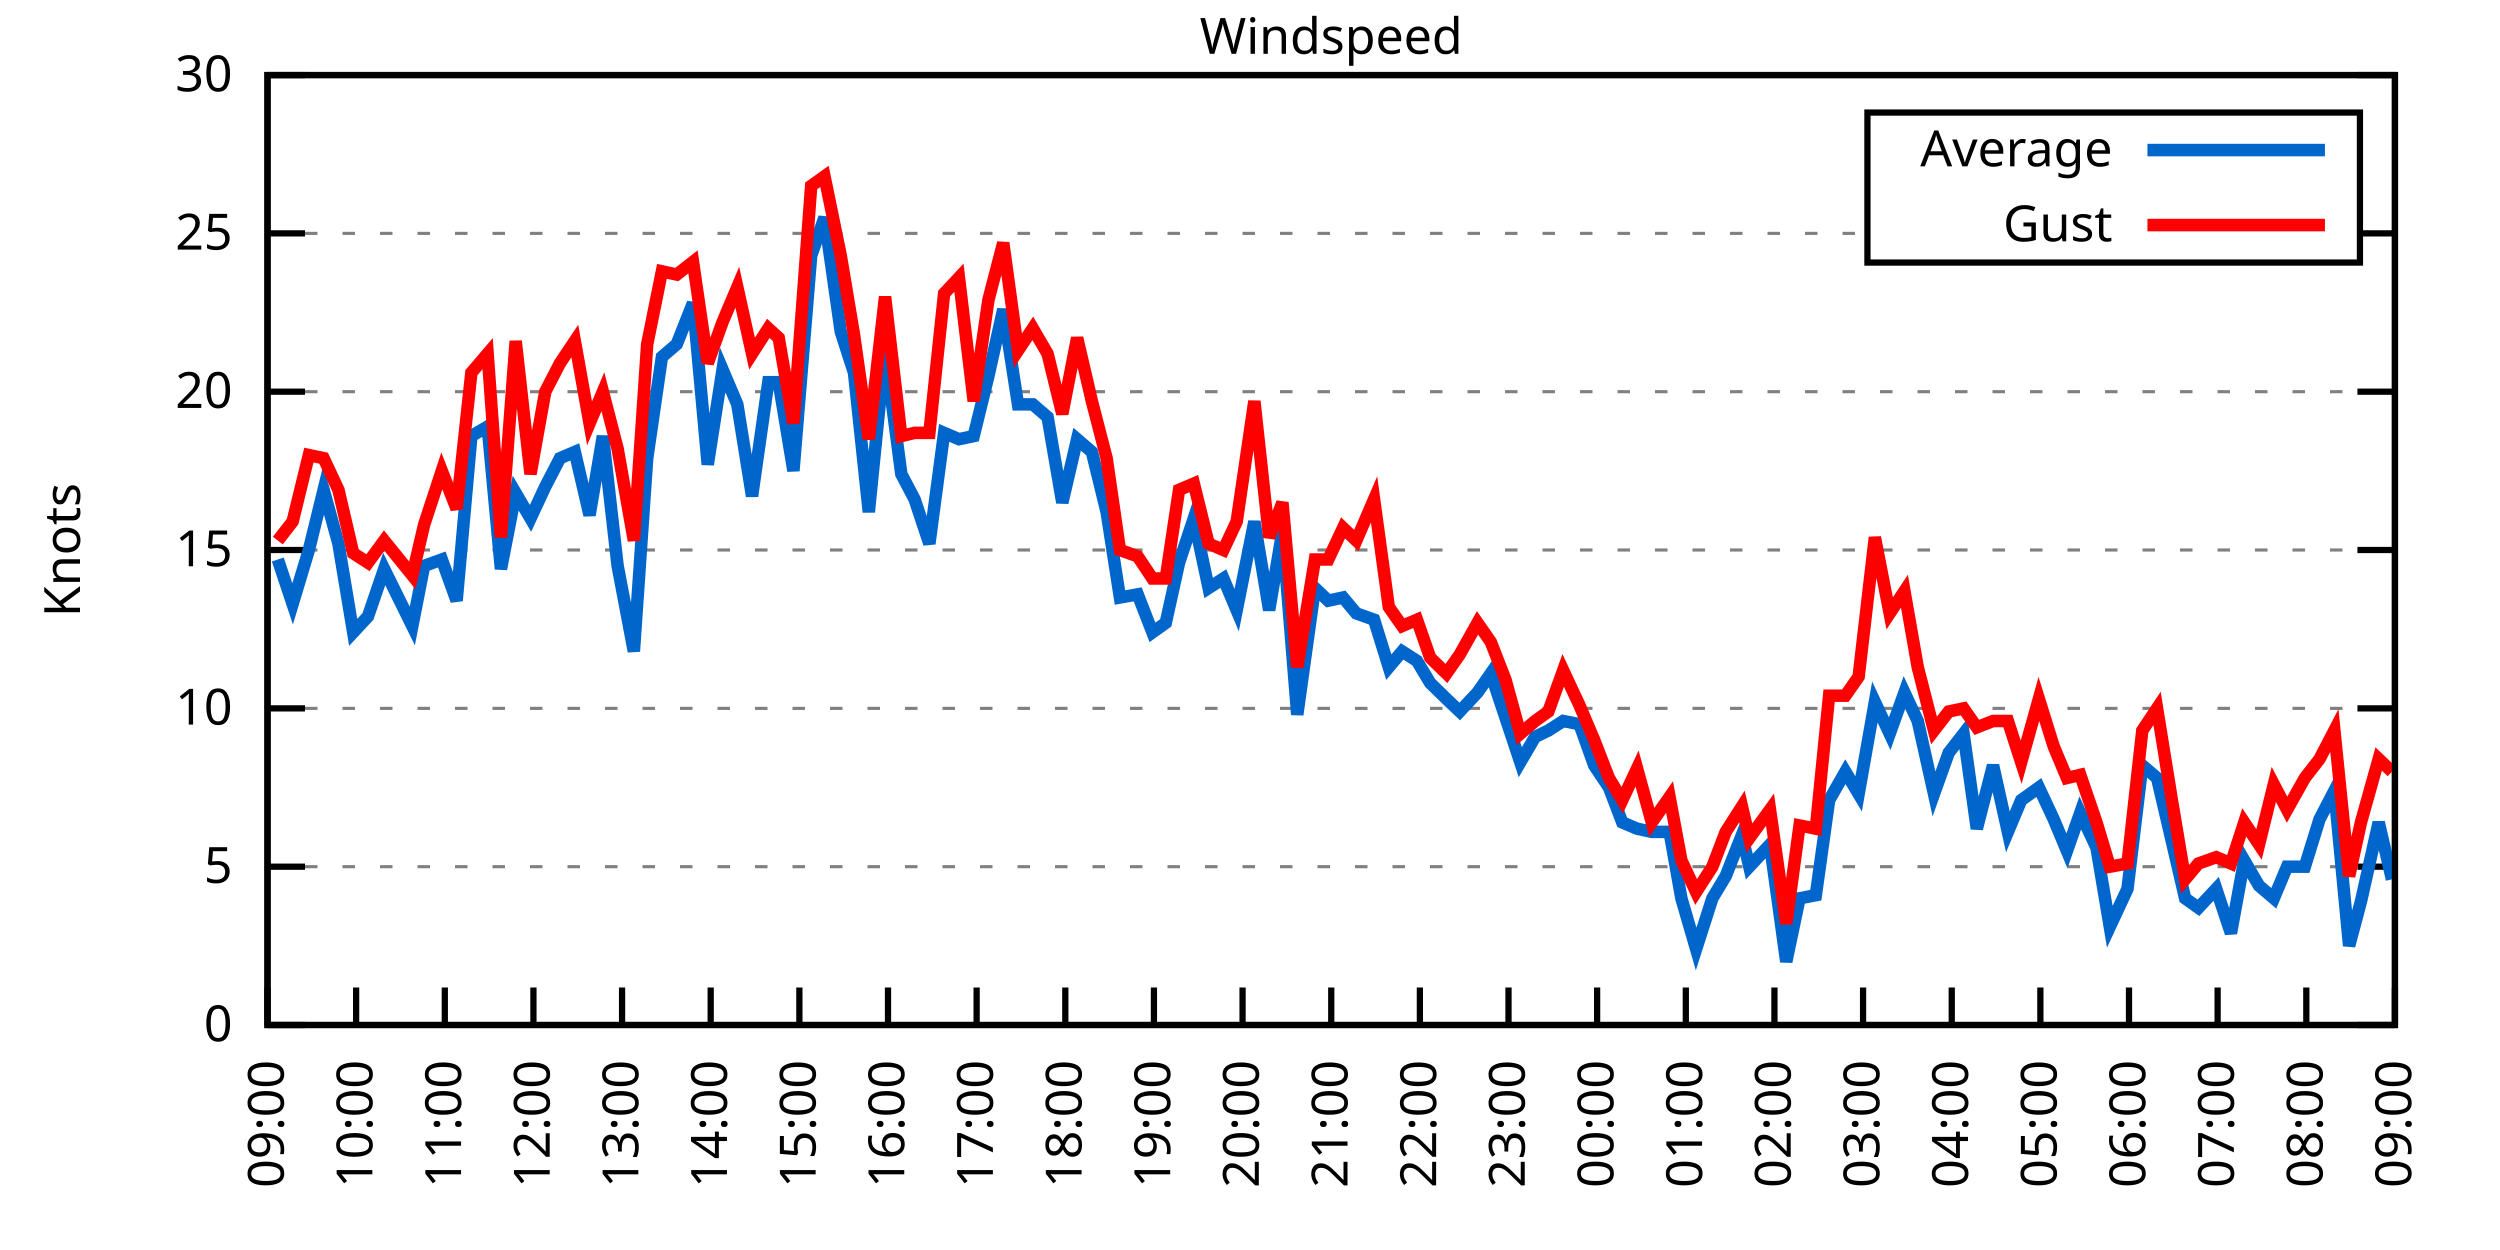
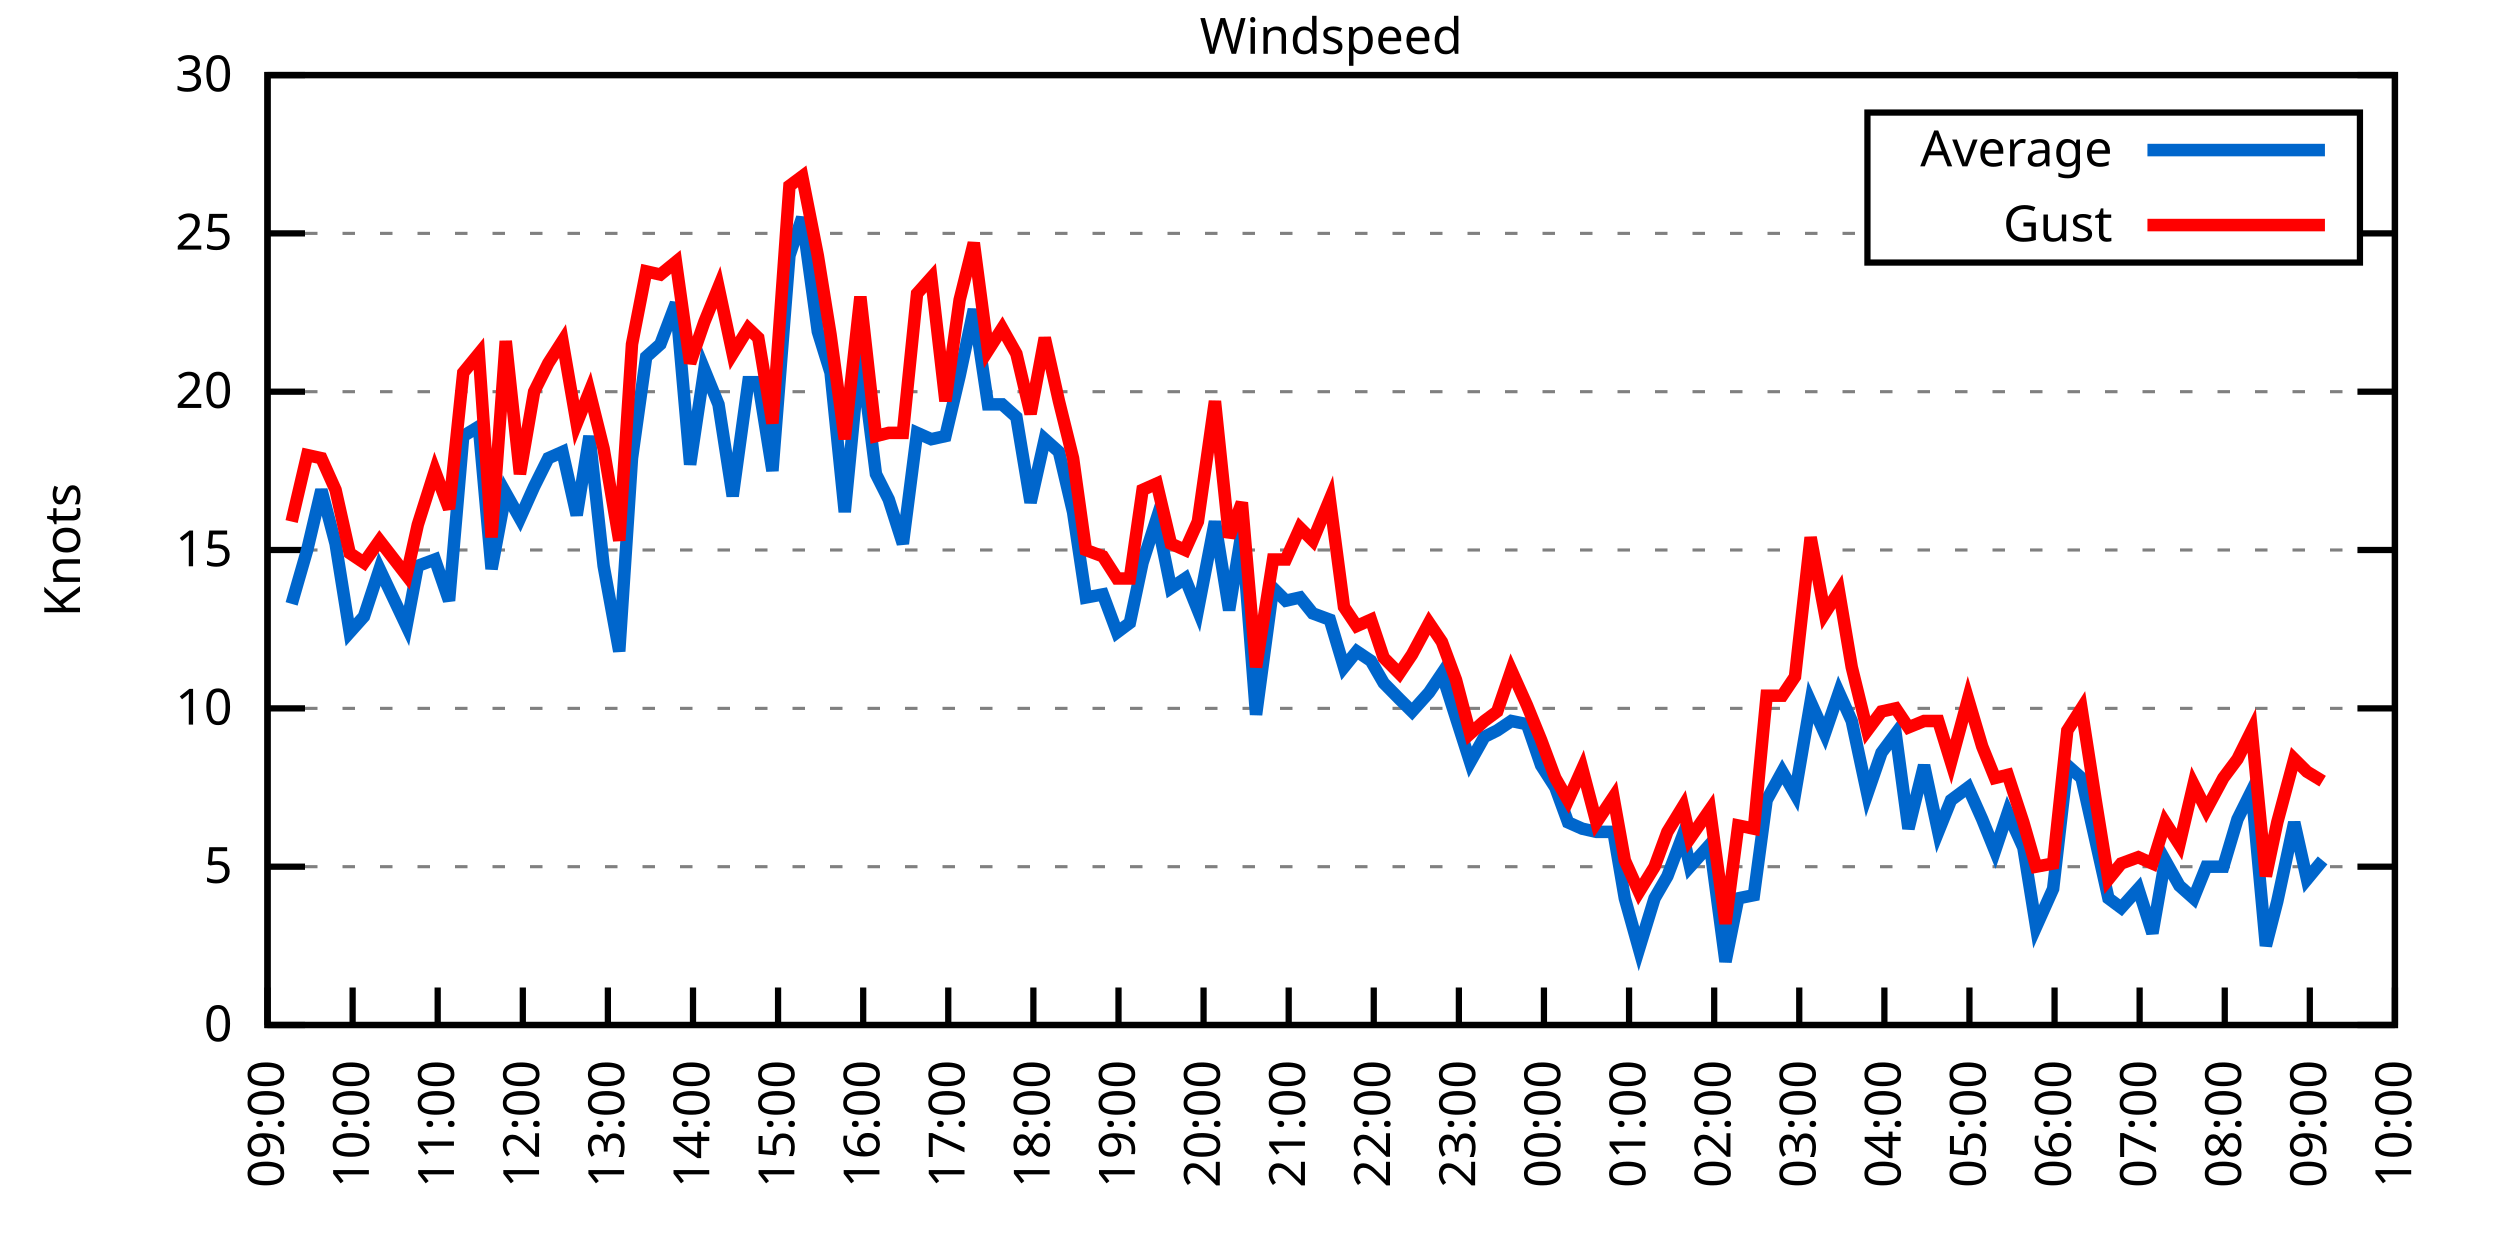
<svg xmlns="http://www.w3.org/2000/svg" xmlns:xlink="http://www.w3.org/1999/xlink" width="400" height="200" viewBox="0 0 400 200">
  <g id="gnuplot_canvas">
    <rect x="0" y="0" width="400" height="200" fill="none" />
    <defs>
      <circle id="gpDot" r="0.5" stroke-width="0.5" stroke="currentColor" />
      <path id="gpPt0" stroke-width="0.333" stroke="currentColor" d="M-1,0 h2 M0,-1 v2" />
      <path id="gpPt1" stroke-width="0.333" stroke="currentColor" d="M-1,-1 L1,1 M1,-1 L-1,1" />
      <path id="gpPt2" stroke-width="0.333" stroke="currentColor" d="M-1,0 L1,0 M0,-1 L0,1 M-1,-1 L1,1 M-1,1 L1,-1" />
      <rect id="gpPt3" stroke-width="0.333" stroke="currentColor" x="-1" y="-1" width="2" height="2" />
      <rect id="gpPt4" stroke-width="0.333" stroke="currentColor" fill="currentColor" x="-1" y="-1" width="2" height="2" />
      <circle id="gpPt5" stroke-width="0.333" stroke="currentColor" cx="0" cy="0" r="1" />
      <use xlink:href="#gpPt5" id="gpPt6" fill="currentColor" stroke="none" />
      <path id="gpPt7" stroke-width="0.333" stroke="currentColor" d="M0,-1.33 L-1.33,0.67 L1.33,0.67 z" />
      <use xlink:href="#gpPt7" id="gpPt8" fill="currentColor" stroke="none" />
      <use xlink:href="#gpPt7" id="gpPt9" stroke="currentColor" transform="rotate(180)" />
      <use xlink:href="#gpPt9" id="gpPt10" fill="currentColor" stroke="none" />
      <use xlink:href="#gpPt3" id="gpPt11" stroke="currentColor" transform="rotate(45)" />
      <use xlink:href="#gpPt11" id="gpPt12" fill="currentColor" stroke="none" />
      <path id="gpPt13" stroke-width="0.333" stroke="currentColor" d="M0,1.330 L1.265,0.411 L0.782,-1.067 L-0.782,-1.076 L-1.265,0.411 z" />
      <use xlink:href="#gpPt13" id="gpPt14" fill="currentColor" stroke="none" />
      <filter id="textbox" filterUnits="objectBoundingBox" x="0" y="0" height="1" width="1">
        <feFlood flood-color="white" flood-opacity="1" result="bgnd" />
        <feComposite in="SourceGraphic" in2="bgnd" operator="atop" />
      </filter>
      <filter id="greybox" filterUnits="objectBoundingBox" x="0" y="0" height="1" width="1">
        <feFlood flood-color="lightgrey" flood-opacity="1" result="grey" />
        <feComposite in="SourceGraphic" in2="grey" operator="atop" />
      </filter>
    </defs>
    <g fill="none" color="white" stroke="currentColor" stroke-width="1.00" stroke-linecap="butt" stroke-linejoin="miter">
</g>
    <g fill="none" color="black" stroke="currentColor" stroke-width="1.00" stroke-linecap="butt" stroke-linejoin="miter">
      <g stroke="none" shape-rendering="crispEdges">
        <polygon fill="rgb(255, 255, 255)" points="42.80,164.00 383.18,164.00 383.18,12.02 42.80,12.02 " />
      </g>
    </g>
    <g fill="none" color="black" stroke="currentColor" stroke-width="1.00" stroke-linecap="butt" stroke-linejoin="miter">
</g>
    <g fill="none" color="black" stroke="black" stroke-width="0.50" stroke-linecap="butt" stroke-linejoin="miter">
</g>
    <g fill="none" color="gray" stroke="currentColor" stroke-width="0.50" stroke-linecap="butt" stroke-linejoin="miter">
      <path stroke="gray" stroke-dasharray="2,4" class="gridline" d="M42.80,164.00 L383.19,164.00  " />
    </g>
    <g fill="none" color="gray" stroke="gray" stroke-width="1.00" stroke-linecap="butt" stroke-linejoin="miter">
</g>
    <g fill="none" color="black" stroke="currentColor" stroke-width="1.00" stroke-linecap="butt" stroke-linejoin="miter">
      <path stroke="black" d="M42.80,164.00 L48.80,164.00 M383.19,164.00 L377.19,164.00  " />
      <g transform="translate(37.20,166.60)" stroke="none" fill="black" font-family="Sans" font-size="8.00" text-anchor="end">
        <text>
          <tspan font-family="Sans"> 0</tspan>
        </text>
      </g>
    </g>
    <g fill="none" color="black" stroke="currentColor" stroke-width="1.00" stroke-linecap="butt" stroke-linejoin="miter">
</g>
    <g fill="none" color="black" stroke="black" stroke-width="0.50" stroke-linecap="butt" stroke-linejoin="miter">
</g>
    <g fill="none" color="gray" stroke="currentColor" stroke-width="0.50" stroke-linecap="butt" stroke-linejoin="miter">
      <path stroke="gray" stroke-dasharray="2,4" class="gridline" d="M42.80,138.67 L383.19,138.67  " />
    </g>
    <g fill="none" color="gray" stroke="gray" stroke-width="1.00" stroke-linecap="butt" stroke-linejoin="miter">
</g>
    <g fill="none" color="black" stroke="currentColor" stroke-width="1.00" stroke-linecap="butt" stroke-linejoin="miter">
      <path stroke="black" d="M42.80,138.67 L48.80,138.67 M383.19,138.67 L377.19,138.67  " />
      <g transform="translate(37.20,141.27)" stroke="none" fill="black" font-family="Sans" font-size="8.00" text-anchor="end">
        <text>
          <tspan font-family="Sans"> 5</tspan>
        </text>
      </g>
    </g>
    <g fill="none" color="black" stroke="currentColor" stroke-width="1.00" stroke-linecap="butt" stroke-linejoin="miter">
</g>
    <g fill="none" color="black" stroke="black" stroke-width="0.50" stroke-linecap="butt" stroke-linejoin="miter">
</g>
    <g fill="none" color="gray" stroke="currentColor" stroke-width="0.50" stroke-linecap="butt" stroke-linejoin="miter">
      <path stroke="gray" stroke-dasharray="2,4" class="gridline" d="M42.80,113.34 L383.19,113.34  " />
    </g>
    <g fill="none" color="gray" stroke="gray" stroke-width="1.00" stroke-linecap="butt" stroke-linejoin="miter">
</g>
    <g fill="none" color="black" stroke="currentColor" stroke-width="1.00" stroke-linecap="butt" stroke-linejoin="miter">
      <path stroke="black" d="M42.80,113.34 L48.80,113.34 M383.19,113.34 L377.19,113.34  " />
      <g transform="translate(37.20,115.94)" stroke="none" fill="black" font-family="Sans" font-size="8.00" text-anchor="end">
        <text>
          <tspan font-family="Sans"> 10</tspan>
        </text>
      </g>
    </g>
    <g fill="none" color="black" stroke="currentColor" stroke-width="1.00" stroke-linecap="butt" stroke-linejoin="miter">
</g>
    <g fill="none" color="black" stroke="black" stroke-width="0.50" stroke-linecap="butt" stroke-linejoin="miter">
</g>
    <g fill="none" color="gray" stroke="currentColor" stroke-width="0.50" stroke-linecap="butt" stroke-linejoin="miter">
      <path stroke="gray" stroke-dasharray="2,4" class="gridline" d="M42.80,88.00 L383.19,88.00  " />
    </g>
    <g fill="none" color="gray" stroke="gray" stroke-width="1.00" stroke-linecap="butt" stroke-linejoin="miter">
</g>
    <g fill="none" color="black" stroke="currentColor" stroke-width="1.00" stroke-linecap="butt" stroke-linejoin="miter">
      <path stroke="black" d="M42.80,88.00 L48.80,88.00 M383.19,88.00 L377.19,88.00  " />
      <g transform="translate(37.20,90.60)" stroke="none" fill="black" font-family="Sans" font-size="8.00" text-anchor="end">
        <text>
          <tspan font-family="Sans"> 15</tspan>
        </text>
      </g>
    </g>
    <g fill="none" color="black" stroke="currentColor" stroke-width="1.00" stroke-linecap="butt" stroke-linejoin="miter">
</g>
    <g fill="none" color="black" stroke="black" stroke-width="0.50" stroke-linecap="butt" stroke-linejoin="miter">
</g>
    <g fill="none" color="gray" stroke="currentColor" stroke-width="0.50" stroke-linecap="butt" stroke-linejoin="miter">
      <path stroke="gray" stroke-dasharray="2,4" class="gridline" d="M42.80,62.67 L383.19,62.67  " />
    </g>
    <g fill="none" color="gray" stroke="gray" stroke-width="1.00" stroke-linecap="butt" stroke-linejoin="miter">
</g>
    <g fill="none" color="black" stroke="currentColor" stroke-width="1.00" stroke-linecap="butt" stroke-linejoin="miter">
      <path stroke="black" d="M42.80,62.67 L48.80,62.67 M383.19,62.67 L377.19,62.67  " />
      <g transform="translate(37.20,65.27)" stroke="none" fill="black" font-family="Sans" font-size="8.00" text-anchor="end">
        <text>
          <tspan font-family="Sans"> 20</tspan>
        </text>
      </g>
    </g>
    <g fill="none" color="black" stroke="currentColor" stroke-width="1.00" stroke-linecap="butt" stroke-linejoin="miter">
</g>
    <g fill="none" color="black" stroke="black" stroke-width="0.50" stroke-linecap="butt" stroke-linejoin="miter">
</g>
    <g fill="none" color="gray" stroke="currentColor" stroke-width="0.50" stroke-linecap="butt" stroke-linejoin="miter">
      <path stroke="gray" stroke-dasharray="2,4" class="gridline" d="M42.80,37.34 L298.79,37.34 M377.59,37.34 L383.19,37.34  " />
    </g>
    <g fill="none" color="gray" stroke="gray" stroke-width="1.00" stroke-linecap="butt" stroke-linejoin="miter">
</g>
    <g fill="none" color="black" stroke="currentColor" stroke-width="1.00" stroke-linecap="butt" stroke-linejoin="miter">
      <path stroke="black" d="M42.80,37.34 L48.80,37.34 M383.19,37.34 L377.19,37.34  " />
      <g transform="translate(37.20,39.94)" stroke="none" fill="black" font-family="Sans" font-size="8.00" text-anchor="end">
        <text>
          <tspan font-family="Sans"> 25</tspan>
        </text>
      </g>
    </g>
    <g fill="none" color="black" stroke="currentColor" stroke-width="1.00" stroke-linecap="butt" stroke-linejoin="miter">
</g>
    <g fill="none" color="black" stroke="black" stroke-width="0.50" stroke-linecap="butt" stroke-linejoin="miter">
</g>
    <g fill="none" color="gray" stroke="currentColor" stroke-width="0.50" stroke-linecap="butt" stroke-linejoin="miter">
      <path stroke="gray" stroke-dasharray="2,4" class="gridline" d="M42.80,12.01 L383.19,12.01  " />
    </g>
    <g fill="none" color="gray" stroke="gray" stroke-width="1.00" stroke-linecap="butt" stroke-linejoin="miter">
</g>
    <g fill="none" color="black" stroke="currentColor" stroke-width="1.00" stroke-linecap="butt" stroke-linejoin="miter">
      <path stroke="black" d="M42.80,12.01 L48.80,12.01 M383.19,12.01 L377.19,12.01  " />
      <g transform="translate(37.20,14.61)" stroke="none" fill="black" font-family="Sans" font-size="8.00" text-anchor="end">
        <text>
          <tspan font-family="Sans"> 30</tspan>
        </text>
      </g>
    </g>
    <g fill="none" color="black" stroke="currentColor" stroke-width="1.00" stroke-linecap="butt" stroke-linejoin="miter">
      <path stroke="black" d="M42.80,164.00 L42.80,158.00  " />
      <g transform="translate(45.40,169.60) rotate(270.00)" stroke="none" fill="black" font-family="Sans" font-size="8.00" text-anchor="end">
        <text>
          <tspan font-family="Sans">09:00</tspan>
        </text>
      </g>
    </g>
    <g fill="none" color="black" stroke="currentColor" stroke-width="1.00" stroke-linecap="butt" stroke-linejoin="miter">
-       <path stroke="black" d="M56.98,164.00 L56.98,158.00  " />
-       <g transform="translate(59.58,169.60) rotate(270.00)" stroke="none" fill="black" font-family="Sans" font-size="8.00" text-anchor="end">
+       <path stroke="black" d="M56.42,164.00 L56.42,158.00  " />
+       <g transform="translate(59.02,169.60) rotate(270.00)" stroke="none" fill="black" font-family="Sans" font-size="8.00" text-anchor="end">
        <text>
          <tspan font-family="Sans">10:00</tspan>
        </text>
      </g>
    </g>
    <g fill="none" color="black" stroke="currentColor" stroke-width="1.00" stroke-linecap="butt" stroke-linejoin="miter">
-       <path stroke="black" d="M71.17,164.00 L71.17,158.00  " />
-       <g transform="translate(73.77,169.60) rotate(270.00)" stroke="none" fill="black" font-family="Sans" font-size="8.00" text-anchor="end">
+       <path stroke="black" d="M70.03,164.00 L70.03,158.00  " />
+       <g transform="translate(72.63,169.60) rotate(270.00)" stroke="none" fill="black" font-family="Sans" font-size="8.00" text-anchor="end">
        <text>
          <tspan font-family="Sans">11:00</tspan>
        </text>
      </g>
    </g>
    <g fill="none" color="black" stroke="currentColor" stroke-width="1.00" stroke-linecap="butt" stroke-linejoin="miter">
-       <path stroke="black" d="M85.35,164.00 L85.35,158.00  " />
-       <g transform="translate(87.95,169.60) rotate(270.00)" stroke="none" fill="black" font-family="Sans" font-size="8.00" text-anchor="end">
+       <path stroke="black" d="M83.65,164.00 L83.65,158.00  " />
+       <g transform="translate(86.25,169.60) rotate(270.00)" stroke="none" fill="black" font-family="Sans" font-size="8.00" text-anchor="end">
        <text>
          <tspan font-family="Sans">12:00</tspan>
        </text>
      </g>
    </g>
    <g fill="none" color="black" stroke="currentColor" stroke-width="1.00" stroke-linecap="butt" stroke-linejoin="miter">
-       <path stroke="black" d="M99.53,164.00 L99.53,158.00  " />
-       <g transform="translate(102.13,169.60) rotate(270.00)" stroke="none" fill="black" font-family="Sans" font-size="8.00" text-anchor="end">
+       <path stroke="black" d="M97.26,164.00 L97.26,158.00  " />
+       <g transform="translate(99.86,169.60) rotate(270.00)" stroke="none" fill="black" font-family="Sans" font-size="8.00" text-anchor="end">
        <text>
          <tspan font-family="Sans">13:00</tspan>
        </text>
      </g>
    </g>
    <g fill="none" color="black" stroke="currentColor" stroke-width="1.00" stroke-linecap="butt" stroke-linejoin="miter">
-       <path stroke="black" d="M113.71,164.00 L113.71,158.00  " />
-       <g transform="translate(116.31,169.60) rotate(270.00)" stroke="none" fill="black" font-family="Sans" font-size="8.00" text-anchor="end">
+       <path stroke="black" d="M110.88,164.00 L110.88,158.00  " />
+       <g transform="translate(113.48,169.60) rotate(270.00)" stroke="none" fill="black" font-family="Sans" font-size="8.00" text-anchor="end">
        <text>
          <tspan font-family="Sans">14:00</tspan>
        </text>
      </g>
    </g>
    <g fill="none" color="black" stroke="currentColor" stroke-width="1.00" stroke-linecap="butt" stroke-linejoin="miter">
-       <path stroke="black" d="M127.90,164.00 L127.90,158.00  " />
-       <g transform="translate(130.50,169.60) rotate(270.00)" stroke="none" fill="black" font-family="Sans" font-size="8.00" text-anchor="end">
+       <path stroke="black" d="M124.49,164.00 L124.49,158.00  " />
+       <g transform="translate(127.09,169.60) rotate(270.00)" stroke="none" fill="black" font-family="Sans" font-size="8.00" text-anchor="end">
        <text>
          <tspan font-family="Sans">15:00</tspan>
        </text>
      </g>
    </g>
    <g fill="none" color="black" stroke="currentColor" stroke-width="1.00" stroke-linecap="butt" stroke-linejoin="miter">
-       <path stroke="black" d="M142.08,164.00 L142.08,158.00  " />
-       <g transform="translate(144.68,169.60) rotate(270.00)" stroke="none" fill="black" font-family="Sans" font-size="8.00" text-anchor="end">
+       <path stroke="black" d="M138.11,164.00 L138.11,158.00  " />
+       <g transform="translate(140.71,169.60) rotate(270.00)" stroke="none" fill="black" font-family="Sans" font-size="8.00" text-anchor="end">
        <text>
          <tspan font-family="Sans">16:00</tspan>
        </text>
      </g>
    </g>
    <g fill="none" color="black" stroke="currentColor" stroke-width="1.00" stroke-linecap="butt" stroke-linejoin="miter">
-       <path stroke="black" d="M156.26,164.00 L156.26,158.00  " />
-       <g transform="translate(158.86,169.60) rotate(270.00)" stroke="none" fill="black" font-family="Sans" font-size="8.00" text-anchor="end">
+       <path stroke="black" d="M151.72,164.00 L151.72,158.00  " />
+       <g transform="translate(154.32,169.60) rotate(270.00)" stroke="none" fill="black" font-family="Sans" font-size="8.00" text-anchor="end">
        <text>
          <tspan font-family="Sans">17:00</tspan>
        </text>
      </g>
    </g>
    <g fill="none" color="black" stroke="currentColor" stroke-width="1.00" stroke-linecap="butt" stroke-linejoin="miter">
-       <path stroke="black" d="M170.45,164.00 L170.45,158.00  " />
-       <g transform="translate(173.05,169.60) rotate(270.00)" stroke="none" fill="black" font-family="Sans" font-size="8.00" text-anchor="end">
+       <path stroke="black" d="M165.34,164.00 L165.34,158.00  " />
+       <g transform="translate(167.94,169.60) rotate(270.00)" stroke="none" fill="black" font-family="Sans" font-size="8.00" text-anchor="end">
        <text>
          <tspan font-family="Sans">18:00</tspan>
        </text>
      </g>
    </g>
    <g fill="none" color="black" stroke="currentColor" stroke-width="1.00" stroke-linecap="butt" stroke-linejoin="miter">
-       <path stroke="black" d="M184.63,164.00 L184.63,158.00  " />
-       <g transform="translate(187.23,169.60) rotate(270.00)" stroke="none" fill="black" font-family="Sans" font-size="8.00" text-anchor="end">
+       <path stroke="black" d="M178.96,164.00 L178.96,158.00  " />
+       <g transform="translate(181.56,169.60) rotate(270.00)" stroke="none" fill="black" font-family="Sans" font-size="8.00" text-anchor="end">
        <text>
          <tspan font-family="Sans">19:00</tspan>
        </text>
      </g>
    </g>
    <g fill="none" color="black" stroke="currentColor" stroke-width="1.00" stroke-linecap="butt" stroke-linejoin="miter">
-       <path stroke="black" d="M198.81,164.00 L198.81,158.00  " />
-       <g transform="translate(201.41,169.60) rotate(270.00)" stroke="none" fill="black" font-family="Sans" font-size="8.00" text-anchor="end">
+       <path stroke="black" d="M192.57,164.00 L192.57,158.00  " />
+       <g transform="translate(195.17,169.60) rotate(270.00)" stroke="none" fill="black" font-family="Sans" font-size="8.00" text-anchor="end">
        <text>
          <tspan font-family="Sans">20:00</tspan>
        </text>
      </g>
    </g>
    <g fill="none" color="black" stroke="currentColor" stroke-width="1.00" stroke-linecap="butt" stroke-linejoin="miter">
-       <path stroke="black" d="M213.00,164.00 L213.00,158.00  " />
-       <g transform="translate(215.60,169.60) rotate(270.00)" stroke="none" fill="black" font-family="Sans" font-size="8.00" text-anchor="end">
+       <path stroke="black" d="M206.19,164.00 L206.19,158.00  " />
+       <g transform="translate(208.79,169.60) rotate(270.00)" stroke="none" fill="black" font-family="Sans" font-size="8.00" text-anchor="end">
        <text>
          <tspan font-family="Sans">21:00</tspan>
        </text>
      </g>
    </g>
    <g fill="none" color="black" stroke="currentColor" stroke-width="1.00" stroke-linecap="butt" stroke-linejoin="miter">
-       <path stroke="black" d="M227.18,164.00 L227.18,158.00  " />
-       <g transform="translate(229.78,169.60) rotate(270.00)" stroke="none" fill="black" font-family="Sans" font-size="8.00" text-anchor="end">
+       <path stroke="black" d="M219.80,164.00 L219.80,158.00  " />
+       <g transform="translate(222.40,169.60) rotate(270.00)" stroke="none" fill="black" font-family="Sans" font-size="8.00" text-anchor="end">
        <text>
          <tspan font-family="Sans">22:00</tspan>
        </text>
      </g>
    </g>
    <g fill="none" color="black" stroke="currentColor" stroke-width="1.00" stroke-linecap="butt" stroke-linejoin="miter">
-       <path stroke="black" d="M241.36,164.00 L241.36,158.00  " />
-       <g transform="translate(243.96,169.60) rotate(270.00)" stroke="none" fill="black" font-family="Sans" font-size="8.00" text-anchor="end">
+       <path stroke="black" d="M233.42,164.00 L233.42,158.00  " />
+       <g transform="translate(236.02,169.60) rotate(270.00)" stroke="none" fill="black" font-family="Sans" font-size="8.00" text-anchor="end">
        <text>
          <tspan font-family="Sans">23:00</tspan>
        </text>
      </g>
    </g>
    <g fill="none" color="black" stroke="currentColor" stroke-width="1.00" stroke-linecap="butt" stroke-linejoin="miter">
-       <path stroke="black" d="M255.54,164.00 L255.54,158.00  " />
-       <g transform="translate(258.14,169.60) rotate(270.00)" stroke="none" fill="black" font-family="Sans" font-size="8.00" text-anchor="end">
+       <path stroke="black" d="M247.03,164.00 L247.03,158.00  " />
+       <g transform="translate(249.63,169.60) rotate(270.00)" stroke="none" fill="black" font-family="Sans" font-size="8.00" text-anchor="end">
        <text>
          <tspan font-family="Sans">00:00</tspan>
        </text>
      </g>
    </g>
    <g fill="none" color="black" stroke="currentColor" stroke-width="1.00" stroke-linecap="butt" stroke-linejoin="miter">
-       <path stroke="black" d="M269.73,164.00 L269.73,158.00  " />
-       <g transform="translate(272.33,169.60) rotate(270.00)" stroke="none" fill="black" font-family="Sans" font-size="8.00" text-anchor="end">
+       <path stroke="black" d="M260.65,164.00 L260.65,158.00  " />
+       <g transform="translate(263.25,169.60) rotate(270.00)" stroke="none" fill="black" font-family="Sans" font-size="8.00" text-anchor="end">
        <text>
          <tspan font-family="Sans">01:00</tspan>
        </text>
      </g>
    </g>
    <g fill="none" color="black" stroke="currentColor" stroke-width="1.00" stroke-linecap="butt" stroke-linejoin="miter">
-       <path stroke="black" d="M283.91,164.00 L283.91,158.00  " />
-       <g transform="translate(286.51,169.60) rotate(270.00)" stroke="none" fill="black" font-family="Sans" font-size="8.00" text-anchor="end">
+       <path stroke="black" d="M274.27,164.00 L274.27,158.00  " />
+       <g transform="translate(276.87,169.60) rotate(270.00)" stroke="none" fill="black" font-family="Sans" font-size="8.00" text-anchor="end">
        <text>
          <tspan font-family="Sans">02:00</tspan>
        </text>
      </g>
    </g>
    <g fill="none" color="black" stroke="currentColor" stroke-width="1.00" stroke-linecap="butt" stroke-linejoin="miter">
-       <path stroke="black" d="M298.09,164.00 L298.09,158.00  " />
-       <g transform="translate(300.69,169.60) rotate(270.00)" stroke="none" fill="black" font-family="Sans" font-size="8.00" text-anchor="end">
+       <path stroke="black" d="M287.88,164.00 L287.88,158.00  " />
+       <g transform="translate(290.48,169.60) rotate(270.00)" stroke="none" fill="black" font-family="Sans" font-size="8.00" text-anchor="end">
        <text>
          <tspan font-family="Sans">03:00</tspan>
        </text>
      </g>
    </g>
    <g fill="none" color="black" stroke="currentColor" stroke-width="1.00" stroke-linecap="butt" stroke-linejoin="miter">
-       <path stroke="black" d="M312.28,164.00 L312.28,158.00  " />
-       <g transform="translate(314.88,169.60) rotate(270.00)" stroke="none" fill="black" font-family="Sans" font-size="8.00" text-anchor="end">
+       <path stroke="black" d="M301.50,164.00 L301.50,158.00  " />
+       <g transform="translate(304.10,169.60) rotate(270.00)" stroke="none" fill="black" font-family="Sans" font-size="8.00" text-anchor="end">
        <text>
          <tspan font-family="Sans">04:00</tspan>
        </text>
      </g>
    </g>
    <g fill="none" color="black" stroke="currentColor" stroke-width="1.00" stroke-linecap="butt" stroke-linejoin="miter">
-       <path stroke="black" d="M326.46,164.00 L326.46,158.00  " />
-       <g transform="translate(329.06,169.60) rotate(270.00)" stroke="none" fill="black" font-family="Sans" font-size="8.00" text-anchor="end">
+       <path stroke="black" d="M315.11,164.00 L315.11,158.00  " />
+       <g transform="translate(317.71,169.60) rotate(270.00)" stroke="none" fill="black" font-family="Sans" font-size="8.00" text-anchor="end">
        <text>
          <tspan font-family="Sans">05:00</tspan>
        </text>
      </g>
    </g>
    <g fill="none" color="black" stroke="currentColor" stroke-width="1.00" stroke-linecap="butt" stroke-linejoin="miter">
-       <path stroke="black" d="M340.64,164.00 L340.64,158.00  " />
-       <g transform="translate(343.24,169.60) rotate(270.00)" stroke="none" fill="black" font-family="Sans" font-size="8.00" text-anchor="end">
+       <path stroke="black" d="M328.73,164.00 L328.73,158.00  " />
+       <g transform="translate(331.33,169.60) rotate(270.00)" stroke="none" fill="black" font-family="Sans" font-size="8.00" text-anchor="end">
        <text>
          <tspan font-family="Sans">06:00</tspan>
        </text>
      </g>
    </g>
    <g fill="none" color="black" stroke="currentColor" stroke-width="1.00" stroke-linecap="butt" stroke-linejoin="miter">
-       <path stroke="black" d="M354.82,164.00 L354.82,158.00  " />
-       <g transform="translate(357.42,169.60) rotate(270.00)" stroke="none" fill="black" font-family="Sans" font-size="8.00" text-anchor="end">
+       <path stroke="black" d="M342.34,164.00 L342.34,158.00  " />
+       <g transform="translate(344.94,169.60) rotate(270.00)" stroke="none" fill="black" font-family="Sans" font-size="8.00" text-anchor="end">
        <text>
          <tspan font-family="Sans">07:00</tspan>
        </text>
      </g>
    </g>
    <g fill="none" color="black" stroke="currentColor" stroke-width="1.00" stroke-linecap="butt" stroke-linejoin="miter">
-       <path stroke="black" d="M369.01,164.00 L369.01,158.00  " />
-       <g transform="translate(371.61,169.60) rotate(270.00)" stroke="none" fill="black" font-family="Sans" font-size="8.00" text-anchor="end">
+       <path stroke="black" d="M355.96,164.00 L355.96,158.00  " />
+       <g transform="translate(358.56,169.60) rotate(270.00)" stroke="none" fill="black" font-family="Sans" font-size="8.00" text-anchor="end">
        <text>
          <tspan font-family="Sans">08:00</tspan>
+         </text>
+       </g>
+     </g>
+     <g fill="none" color="black" stroke="currentColor" stroke-width="1.00" stroke-linecap="butt" stroke-linejoin="miter">
+       <path stroke="black" d="M369.57,164.00 L369.57,158.00  " />
+       <g transform="translate(372.17,169.60) rotate(270.00)" stroke="none" fill="black" font-family="Sans" font-size="8.00" text-anchor="end">
+         <text>
+           <tspan font-family="Sans">09:00</tspan>
        </text>
      </g>
    </g>
    <g fill="none" color="black" stroke="currentColor" stroke-width="1.00" stroke-linecap="butt" stroke-linejoin="miter">
      <path stroke="black" d="M383.19,164.00 L383.19,158.00  " />
      <g transform="translate(385.79,169.60) rotate(270.00)" stroke="none" fill="black" font-family="Sans" font-size="8.00" text-anchor="end">
        <text>
-           <tspan font-family="Sans">09:00</tspan>
+           <tspan font-family="Sans">10:00</tspan>
        </text>
      </g>
    </g>
    <g fill="none" color="black" stroke="currentColor" stroke-width="1.00" stroke-linecap="butt" stroke-linejoin="miter">
</g>
    <g fill="none" color="black" stroke="currentColor" stroke-width="1.00" stroke-linecap="butt" stroke-linejoin="miter">
      <path stroke="black" d="M42.80,12.01 L42.80,164.00 L383.19,164.00 L383.19,12.01 L42.80,12.01 Z  " />
    </g>
    <g fill="none" color="black" stroke="currentColor" stroke-width="1.00" stroke-linecap="butt" stroke-linejoin="miter">
</g>
    <g fill="none" color="black" stroke="currentColor" stroke-width="1.00" stroke-linecap="butt" stroke-linejoin="miter">
      <path stroke="black" d="M298.79,42.01 L298.79,18.01 L377.59,18.01 L377.59,42.01 L298.79,42.01 Z  " />
    </g>
    <g id="Windspeed_plot_1">
      <g fill="none" color="white" stroke="black" stroke-width="2.00" stroke-linecap="butt" stroke-linejoin="miter">
</g>
      <g fill="none" color="black" stroke="currentColor" stroke-width="2.00" stroke-linecap="butt" stroke-linejoin="miter">
        <g transform="translate(337.99,26.61)" stroke="none" fill="black" font-family="Sans" font-size="8.00" text-anchor="end">
          <text>
            <tspan font-family="Sans">Average</tspan>
          </text>
        </g>
      </g>
      <g fill="none" color="black" stroke="currentColor" stroke-width="2.00" stroke-linecap="butt" stroke-linejoin="miter">
-         <path stroke="rgb(  0, 102, 204)" d="M343.59,24.01 L371.99,24.01 M44.45,89.52 L46.82,96.62 L49.42,88.00 L51.78,78.38 L54.15,86.99 L56.51,101.18   L58.87,98.64 L61.47,91.04 L65.97,100.16 L67.86,90.54 L70.69,89.52 L73.06,96.11 L75.42,69.77 L78.02,68.25   L80.15,91.04 L82.51,78.89 L84.88,82.94 L87.24,77.87 L89.60,73.31 L91.97,72.30 L94.33,82.43 L96.46,69.77   L98.82,90.54 L101.42,104.22 L103.55,73.31 L105.91,57.10 L108.28,55.07 L110.88,48.49 L113.24,74.33 L115.61,59.13   L117.97,64.70 L120.33,79.39 L122.93,61.15 L124.59,61.15 L126.95,75.34 L129.79,40.89 L131.92,34.81 L134.52,53.05   L136.64,59.63 L139.01,81.93 L141.61,56.09 L144.21,75.85 L146.34,79.90 L148.70,86.99 L151.06,69.26 L153.43,70.27   L155.79,69.77 L158.15,60.14 L160.52,49.50 L162.88,64.70 L165.25,64.70 L167.61,66.73 L169.97,80.41 L172.34,70.27   L174.70,72.30 L177.06,81.93 L179.19,95.60 L182.03,95.10 L184.39,101.18 L186.52,99.66 L188.65,90.03 L191.01,82.94   L193.38,94.08 L195.74,92.56 L197.87,97.63 L200.70,83.45 L203.07,97.63 L205.19,84.97 L207.56,114.35 L210.39,94.08   L212.52,96.11 L214.89,95.60 L217.01,98.14 L219.85,99.15 L222.21,106.75 L224.34,104.22 L226.71,105.74 L228.83,109.28   L231.43,111.82 L233.56,113.84 L236.40,110.80 L238.52,107.76 L240.89,114.86 L243.25,121.95 L245.62,117.90 L247.74,116.88   L250.11,115.36 L252.71,115.87 L255.07,122.46 L257.43,126.00 L259.56,131.58 L261.93,132.59 L264.29,133.10 L267.13,133.10   L269.02,143.73 L271.38,151.84 L273.98,143.73 L276.11,140.19 L278.71,133.60 L279.89,138.67 L283.20,135.12 L285.80,153.87   L287.93,143.73 L290.53,143.23 L292.66,128.03 L295.26,123.47 L297.38,127.02 L299.98,112.32 L302.35,117.39 L304.71,110.80   L306.84,115.36 L309.44,127.02 L311.80,120.43 L314.17,117.39 L316.29,132.59 L318.89,122.46 L321.26,133.10 L323.39,128.03   L326.22,126.00 L328.59,131.07 L330.71,136.14 L332.84,130.06 L335.44,135.63 L337.57,148.29 L340.40,142.21 L342.77,122.46   L345.13,124.48 L347.50,134.62 L349.62,143.73 L351.75,145.25 L354.59,142.21 L356.95,149.31 L359.08,137.66 L361.44,141.71   L363.81,143.73 L365.93,138.67 L368.77,138.67 L371.13,131.07 L373.50,126.51 L375.86,151.33 L377.75,144.24 L380.59,131.58   L382.72,140.69  " />
+         <path stroke="rgb(  0, 102, 204)" d="M343.59,24.01 L371.99,24.01 M46.66,96.62 L49.15,88.00 L51.42,78.38 L53.69,86.99 L55.96,101.18 L58.23,98.64   L60.73,91.04 L65.04,100.16 L66.85,90.54 L69.58,89.52 L71.85,96.11 L74.12,69.77 L76.61,68.25 L78.65,91.04   L80.92,78.89 L83.19,82.94 L85.46,77.87 L87.73,73.31 L90.00,72.30 L92.27,82.43 L94.31,69.77 L96.58,90.54   L99.08,104.22 L101.12,73.31 L103.39,57.10 L105.66,55.07 L108.15,48.49 L110.42,74.33 L112.69,59.13 L114.96,64.70   L117.23,79.39 L119.73,61.15 L121.32,61.15 L123.59,75.34 L126.31,40.89 L128.35,34.81 L130.85,53.05 L132.89,59.63   L135.16,81.93 L137.66,56.09 L140.15,75.85 L142.19,79.90 L144.46,86.99 L146.73,69.26 L149.00,70.27 L151.27,69.77   L153.54,60.14 L155.81,49.50 L158.08,64.70 L160.35,64.70 L162.62,66.73 L164.89,80.41 L167.16,70.27 L169.43,72.30   L171.69,81.93 L173.74,95.60 L176.46,95.10 L178.73,101.18 L180.77,99.66 L182.81,90.03 L185.08,82.94 L187.35,94.08   L189.62,92.56 L191.66,97.63 L194.39,83.45 L196.66,97.63 L198.70,84.97 L200.97,114.35 L203.69,94.08 L205.73,96.11   L208.00,95.60 L210.04,98.14 L212.77,99.15 L215.04,106.75 L217.08,104.22 L219.35,105.74 L221.39,109.28 L223.89,111.82   L225.93,113.84 L228.65,110.80 L230.70,107.76 L232.96,114.86 L235.23,121.95 L237.50,117.90 L239.55,116.88 L241.81,115.36   L244.31,115.87 L246.58,122.46 L248.85,126.00 L250.89,131.58 L253.16,132.59 L255.43,133.10 L258.15,133.10 L259.97,143.73   L262.24,151.84 L264.73,143.73 L266.78,140.19 L269.27,133.60 L270.41,138.67 L273.58,135.12 L276.08,153.87 L278.12,143.73   L280.62,143.23 L282.66,128.03 L285.16,123.47 L287.20,127.02 L289.70,112.32 L291.97,117.39 L294.23,110.80 L296.28,115.36   L298.77,127.02 L301.04,120.43 L303.31,117.39 L305.35,132.59 L307.85,122.46 L310.12,133.10 L312.16,128.03 L314.89,126.00   L317.15,131.07 L319.20,136.14 L321.24,130.06 L323.74,135.63 L325.78,148.29 L328.50,142.21 L330.77,122.46 L333.04,124.48   L335.31,134.62 L337.35,143.73 L339.39,145.25 L342.12,142.21 L344.39,149.31 L346.43,137.66 L348.70,141.71 L350.97,143.73   L353.01,138.67 L355.73,138.67 L358.00,131.07 L360.27,126.51 L362.54,151.33 L364.36,144.24 L367.08,131.58 L369.12,140.69   L371.62,137.66  " />
      </g>
    </g>
    <g id="Windspeed_plot_2">
      <g fill="none" color="black" stroke="currentColor" stroke-width="2.00" stroke-linecap="butt" stroke-linejoin="miter">
        <g transform="translate(337.99,38.61)" stroke="none" fill="black" font-family="Sans" font-size="8.00" text-anchor="end">
          <text>
            <tspan font-family="Sans">Gust</tspan>
          </text>
        </g>
      </g>
      <g fill="none" color="black" stroke="currentColor" stroke-width="2.00" stroke-linecap="butt" stroke-linejoin="miter">
-         <path stroke="rgb(255,   0,   0)" d="M343.59,36.01 L371.99,36.01 M44.45,86.49 L46.82,83.45 L49.42,72.81 L51.78,73.31 L54.15,78.38 L56.51,88.51   L58.87,90.03 L61.47,86.49 L65.97,92.06 L67.86,83.95 L70.69,75.34 L73.06,81.42 L75.42,59.63 L78.02,56.59   L80.15,85.98 L82.51,54.57 L84.88,75.85 L87.24,62.67 L89.60,58.11 L91.97,54.57 L94.33,67.74 L96.46,62.67   L98.82,71.79 L101.42,86.49 L103.55,55.07 L105.91,43.42 L108.28,43.93 L110.88,41.90 L113.24,58.11 L115.61,51.53   L117.97,45.95 L120.33,56.59 L122.93,52.54 L124.59,54.06 L126.95,67.74 L129.79,29.74 L131.92,28.22 L134.52,40.89   L136.64,53.55 L139.01,70.27 L141.61,47.47 L144.21,69.77 L146.34,69.26 L148.70,69.26 L151.06,46.97 L153.43,44.43   L155.79,64.19 L158.15,47.98 L160.52,38.86 L162.88,56.09 L165.25,52.54 L167.61,56.59 L169.97,66.22 L172.34,54.06   L174.70,64.19 L177.06,73.31 L179.19,88.00 L182.03,89.02 L184.39,92.56 L186.52,92.56 L188.65,78.38 L191.01,77.37   L193.38,86.99 L195.74,88.00 L197.87,83.45 L200.70,64.19 L203.07,85.98 L205.19,80.41 L207.56,106.75 L210.39,89.52   L212.52,89.52 L214.89,84.46 L217.01,86.49 L219.85,79.90 L222.21,97.12 L224.34,100.16 L226.71,99.15 L228.83,105.23   L231.43,107.76 L233.56,104.72 L236.40,99.66 L238.52,102.70 L240.89,108.78 L243.25,117.39 L245.62,115.36 L247.74,113.84   L250.11,107.26 L252.71,112.83 L255.07,118.40 L257.43,124.48 L259.56,128.03 L261.93,122.96 L264.29,131.58 L267.13,127.52   L269.02,137.66 L271.38,142.72 L273.98,138.67 L276.11,133.10 L278.71,129.04 L279.89,134.11 L283.20,129.55 L285.80,147.79   L287.93,132.08 L290.53,132.59 L292.66,111.31 L295.26,111.31 L297.38,108.27 L299.98,85.98 L302.35,98.14 L304.71,94.59   L306.84,106.75 L309.44,116.88 L311.80,113.84 L314.17,113.34 L316.29,116.38 L318.89,115.36 L321.26,115.36 L323.39,121.95   L326.22,111.82 L328.59,119.42 L330.71,124.48 L332.84,123.98 L335.44,131.58 L337.57,138.67 L340.40,138.16 L342.77,116.88   L345.13,113.34 L347.50,128.03 L349.62,140.69 L351.75,138.16 L354.59,137.15 L356.95,138.16 L359.08,131.58 L361.44,135.12   L363.81,125.50 L365.93,129.55 L368.77,124.48 L371.13,121.44 L373.50,116.88 L375.86,140.19 L377.75,131.58 L380.59,121.44   L382.72,123.47  " />
+         <path stroke="rgb(255,   0,   0)" d="M343.59,36.01 L371.99,36.01 M46.66,83.45 L49.15,72.81 L51.42,73.31 L53.69,78.38 L55.96,88.51 L58.23,90.03   L60.73,86.49 L65.04,92.06 L66.85,83.95 L69.58,75.34 L71.85,81.42 L74.12,59.63 L76.61,56.59 L78.65,85.98   L80.92,54.57 L83.19,75.85 L85.46,62.67 L87.73,58.11 L90.00,54.57 L92.27,67.74 L94.31,62.67 L96.58,71.79   L99.08,86.49 L101.12,55.07 L103.39,43.42 L105.66,43.93 L108.15,41.90 L110.42,58.11 L112.69,51.53 L114.96,45.95   L117.23,56.59 L119.73,52.54 L121.32,54.06 L123.59,67.74 L126.31,29.74 L128.35,28.22 L130.85,40.89 L132.89,53.55   L135.16,70.27 L137.66,47.47 L140.15,69.77 L142.19,69.26 L144.46,69.26 L146.73,46.97 L149.00,44.43 L151.27,64.19   L153.54,47.98 L155.81,38.86 L158.08,56.09 L160.35,52.54 L162.62,56.59 L164.89,66.22 L167.16,54.06 L169.43,64.19   L171.69,73.31 L173.74,88.00 L176.46,89.02 L178.73,92.56 L180.77,92.56 L182.81,78.38 L185.08,77.37 L187.35,86.99   L189.62,88.00 L191.66,83.45 L194.39,64.19 L196.66,85.98 L198.70,80.41 L200.97,106.75 L203.69,89.52 L205.73,89.52   L208.00,84.46 L210.04,86.49 L212.77,79.90 L215.04,97.12 L217.08,100.16 L219.35,99.15 L221.39,105.23 L223.89,107.76   L225.93,104.72 L228.65,99.66 L230.70,102.70 L232.96,108.78 L235.23,117.39 L237.50,115.36 L239.55,113.84 L241.81,107.26   L244.31,112.83 L246.58,118.40 L248.85,124.48 L250.89,128.03 L253.16,122.96 L255.43,131.58 L258.15,127.52 L259.97,137.66   L262.24,142.72 L264.73,138.67 L266.78,133.10 L269.27,129.04 L270.41,134.11 L273.58,129.55 L276.08,147.79 L278.12,132.08   L280.62,132.59 L282.66,111.31 L285.16,111.31 L287.20,108.27 L289.70,85.98 L291.97,98.14 L294.23,94.59 L296.28,106.75   L298.77,116.88 L301.04,113.84 L303.31,113.34 L305.35,116.38 L307.85,115.36 L310.12,115.36 L312.16,121.95 L314.89,111.82   L317.15,119.42 L319.20,124.48 L321.24,123.98 L323.74,131.58 L325.78,138.67 L328.50,138.16 L330.77,116.88 L333.04,113.34   L335.31,128.03 L337.35,140.69 L339.39,138.16 L342.12,137.15 L344.39,138.16 L346.43,131.58 L348.70,135.12 L350.97,125.50   L353.01,129.55 L355.73,124.48 L358.00,121.44 L360.27,116.88 L362.54,140.19 L364.36,131.58 L367.08,121.44 L369.12,123.47   L371.62,124.99  " />
      </g>
    </g>
    <g fill="none" color="black" stroke="currentColor" stroke-width="2.00" stroke-linecap="butt" stroke-linejoin="miter">
</g>
    <g fill="none" color="black" stroke="black" stroke-width="1.00" stroke-linecap="butt" stroke-linejoin="miter">
</g>
    <g fill="none" color="black" stroke="currentColor" stroke-width="1.00" stroke-linecap="butt" stroke-linejoin="miter">
      <path stroke="black" d="M42.80,12.01 L42.80,164.00 L383.19,164.00 L383.19,12.01 L42.80,12.01 Z  " />
      <g transform="translate(12.80,88.01) rotate(270.00)" stroke="none" fill="black" font-family="Sans" font-size="8.00" text-anchor="middle">
        <text>
          <tspan font-family="Sans">Knots</tspan>
        </text>
      </g>
    </g>
    <g fill="none" color="black" stroke="currentColor" stroke-width="1.00" stroke-linecap="butt" stroke-linejoin="miter">
</g>
    <g fill="none" color="black" stroke="currentColor" stroke-width="1.00" stroke-linecap="butt" stroke-linejoin="miter">
      <g transform="translate(212.99,8.61)" stroke="none" fill="black" font-family="Sans" font-size="8.00" text-anchor="middle">
        <text>
          <tspan font-family="Sans">Windspeed</tspan>
        </text>
      </g>
    </g>
    <g fill="none" color="black" stroke="currentColor" stroke-width="1.00" stroke-linecap="butt" stroke-linejoin="miter">
</g>
  </g>
</svg>
